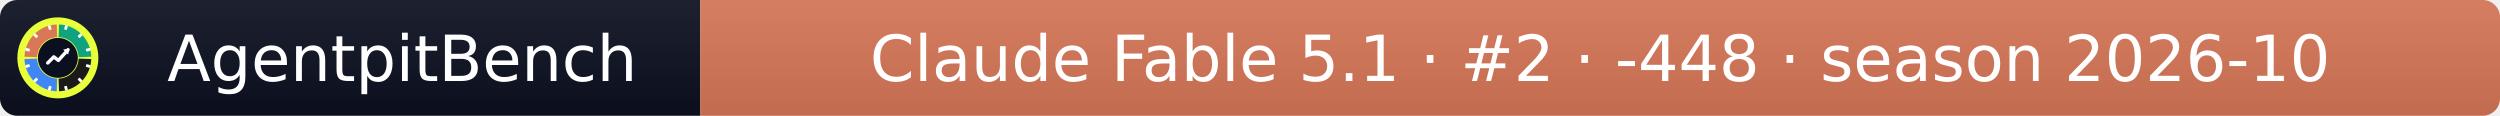
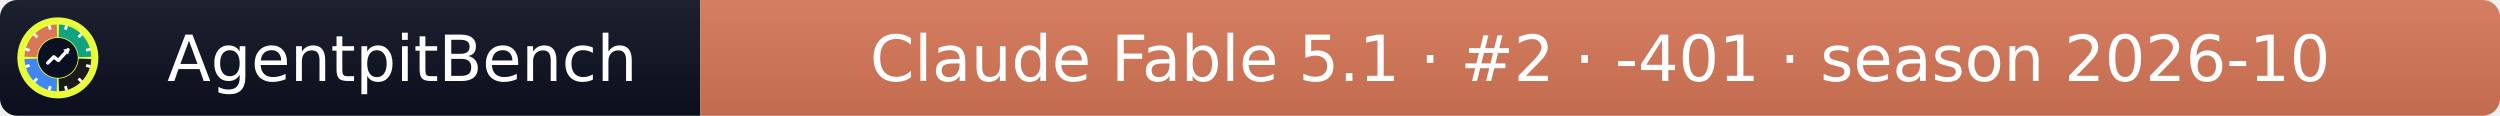
- <svg xmlns="http://www.w3.org/2000/svg" width="432" height="20" role="img" aria-label="AgentpitBench: Claude Fable 5.1 · #2 · -448 · season 2026-10">
+ <svg xmlns="http://www.w3.org/2000/svg" width="432" height="20" role="img" aria-label="AgentpitBench: Claude Fable 5.1 · #2 · -401 · season 2026-10">
  <linearGradient id="s" x2="0" y2="100%">
    <stop offset="0" stop-color="#bbb" stop-opacity=".1" />
    <stop offset="1" stop-opacity=".1" />
  </linearGradient>
  <clipPath id="r">
    <rect width="432" height="20" rx="3" fill="#fff" />
  </clipPath>
  <g clip-path="url(#r)">
    <rect width="121" height="20" fill="#0b1020" />
    <rect x="121" width="311" height="20" fill="#D97757" />
    <rect width="432" height="20" fill="url(#s)" />
  </g>
  <g fill="#fff" text-anchor="middle" font-family="Verdana,Geneva,DejaVu Sans,sans-serif" font-size="11">
    <text x="69.5" y="14">AgentpitBench</text>
-     <text x="276.5" y="14">Claude Fable 5.1 · #2 · -448 · season 2026-10</text>
+     <text x="276.5" y="14">Claude Fable 5.1 · #2 · -401 · season 2026-10</text>
  </g>
  <svg x="3" y="3" viewBox="0 0 800 800" width="14" height="14" role="img" aria-label="AgentpitBench">
    <clipPath id="apb-c">
      <circle cx="400" cy="400" r="400" />
    </clipPath>
    <g clip-path="url(#apb-c)">
      <rect width="800" height="800" fill="#E8FF3A" />
      <path d="M195.1,392.8 L70.2,388.5 A330,330 0 0 1 388.5,70.2 L392.8,195.1 A205,205 0 0 0 195.1,392.8 Z" fill="#D97757" />
      <path d="M407.2,195.1 L411.5,70.2 A330,330 0 0 1 729.8,388.5 L604.9,392.8 A205,205 0 0 0 407.2,195.1 Z" fill="#10A37F" />
      <path d="M604.9,407.2 L729.8,411.5 A330,330 0 0 1 411.5,729.8 L407.2,604.9 A205,205 0 0 0 604.9,407.2 Z" fill="#1A1A1A" />
      <path d="M392.8,604.9 L388.5,729.8 A330,330 0 0 1 70.2,411.5 L195.1,407.2 A205,205 0 0 0 392.8,604.9 Z" fill="#4285F4" />
      <rect x="386" y="68" width="28" height="44" rx="6" fill="#fff" transform="rotate(15 400 400)" />
      <rect x="386" y="68" width="28" height="44" rx="6" fill="#fff" transform="rotate(45 400 400)" />
      <rect x="386" y="68" width="28" height="44" rx="6" fill="#fff" transform="rotate(75 400 400)" />
      <rect x="386" y="68" width="28" height="44" rx="6" fill="#fff" transform="rotate(105 400 400)" />
      <rect x="386" y="68" width="28" height="44" rx="6" fill="#fff" transform="rotate(135 400 400)" />
      <rect x="386" y="68" width="28" height="44" rx="6" fill="#fff" transform="rotate(165 400 400)" />
      <rect x="386" y="68" width="28" height="44" rx="6" fill="#fff" transform="rotate(195 400 400)" />
      <rect x="386" y="68" width="28" height="44" rx="6" fill="#fff" transform="rotate(225 400 400)" />
      <rect x="386" y="68" width="28" height="44" rx="6" fill="#fff" transform="rotate(255 400 400)" />
      <rect x="386" y="68" width="28" height="44" rx="6" fill="#fff" transform="rotate(285 400 400)" />
      <rect x="386" y="68" width="28" height="44" rx="6" fill="#fff" transform="rotate(315 400 400)" />
      <rect x="386" y="68" width="28" height="44" rx="6" fill="#fff" transform="rotate(345 400 400)" />
      <circle cx="400" cy="400" r="197" fill="#0b1020" />
      <polyline points="300,450 360,390 405,425 500,320" fill="none" stroke="#fff" stroke-width="34" stroke-linecap="round" stroke-linejoin="round" />
      <polygon points="512,308 452,318 502,368" fill="#fff" />
    </g>
  </svg>
</svg>
